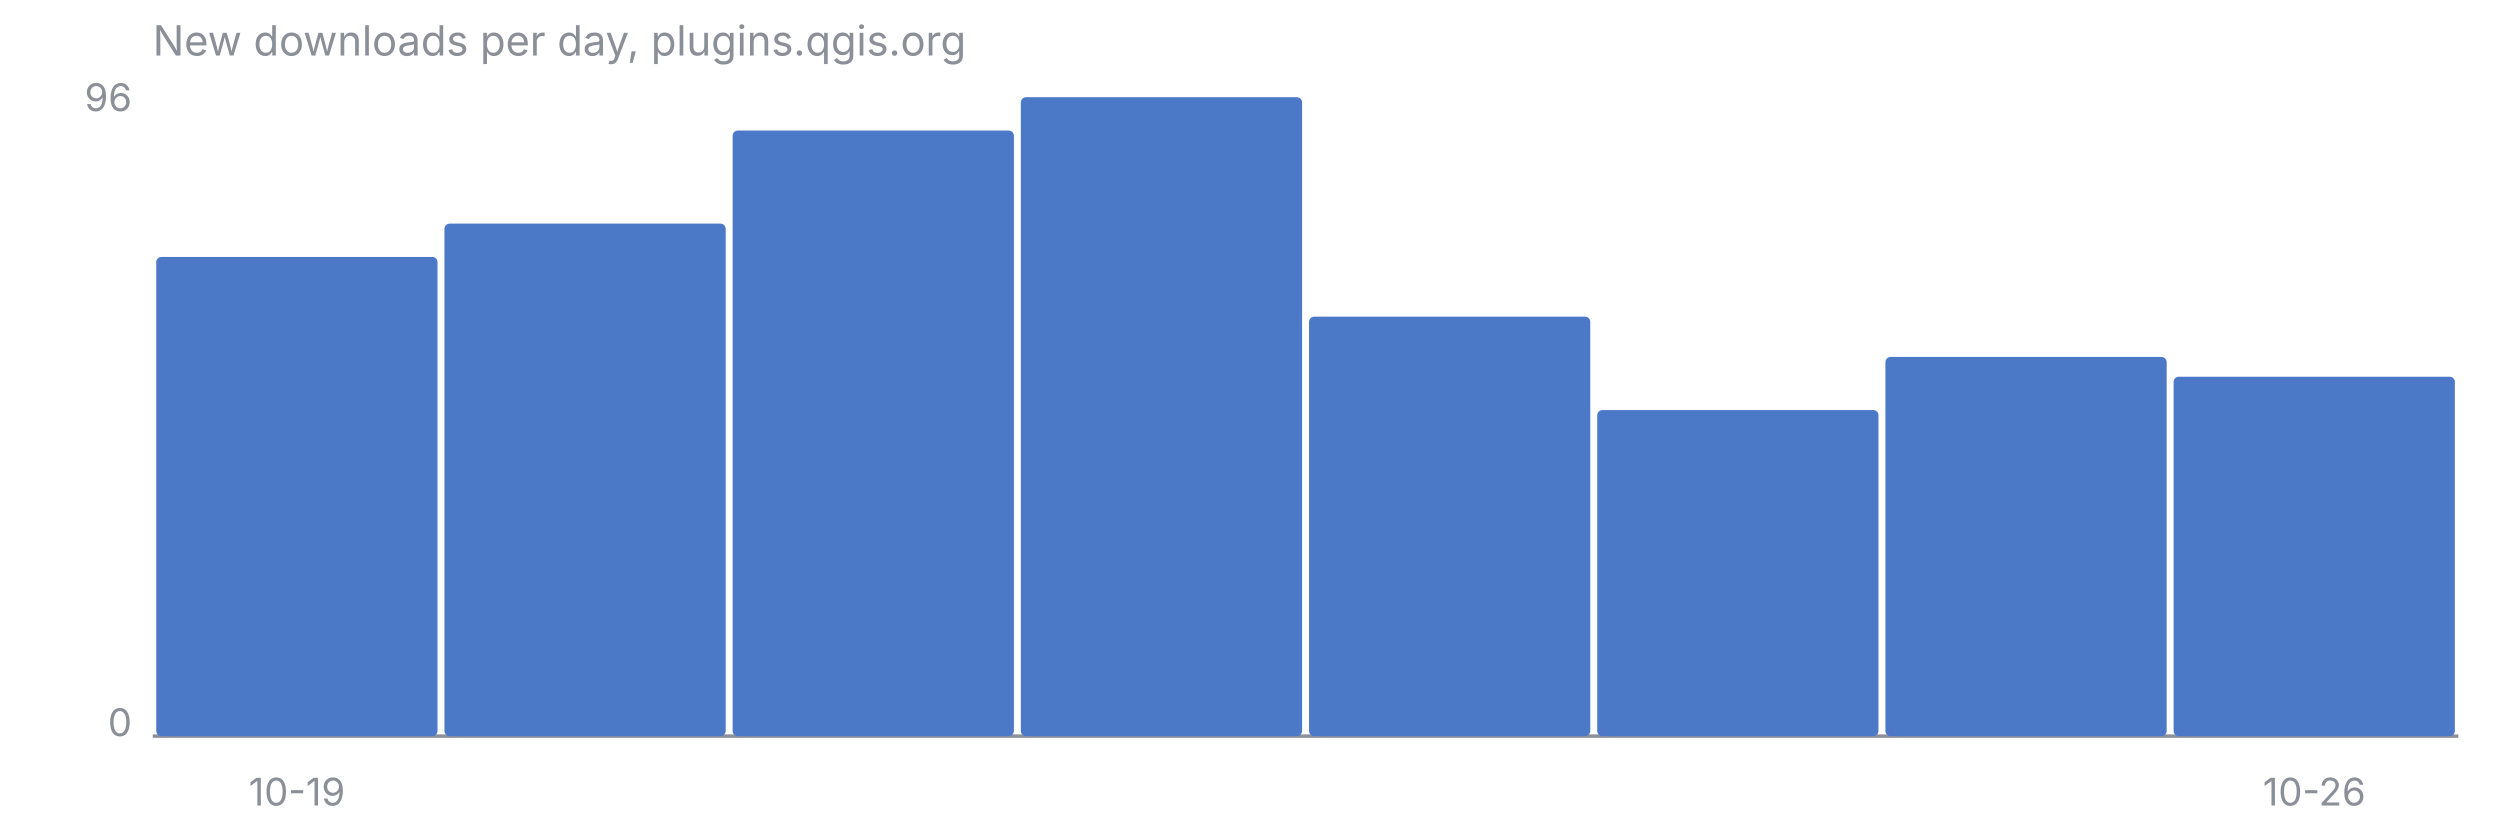
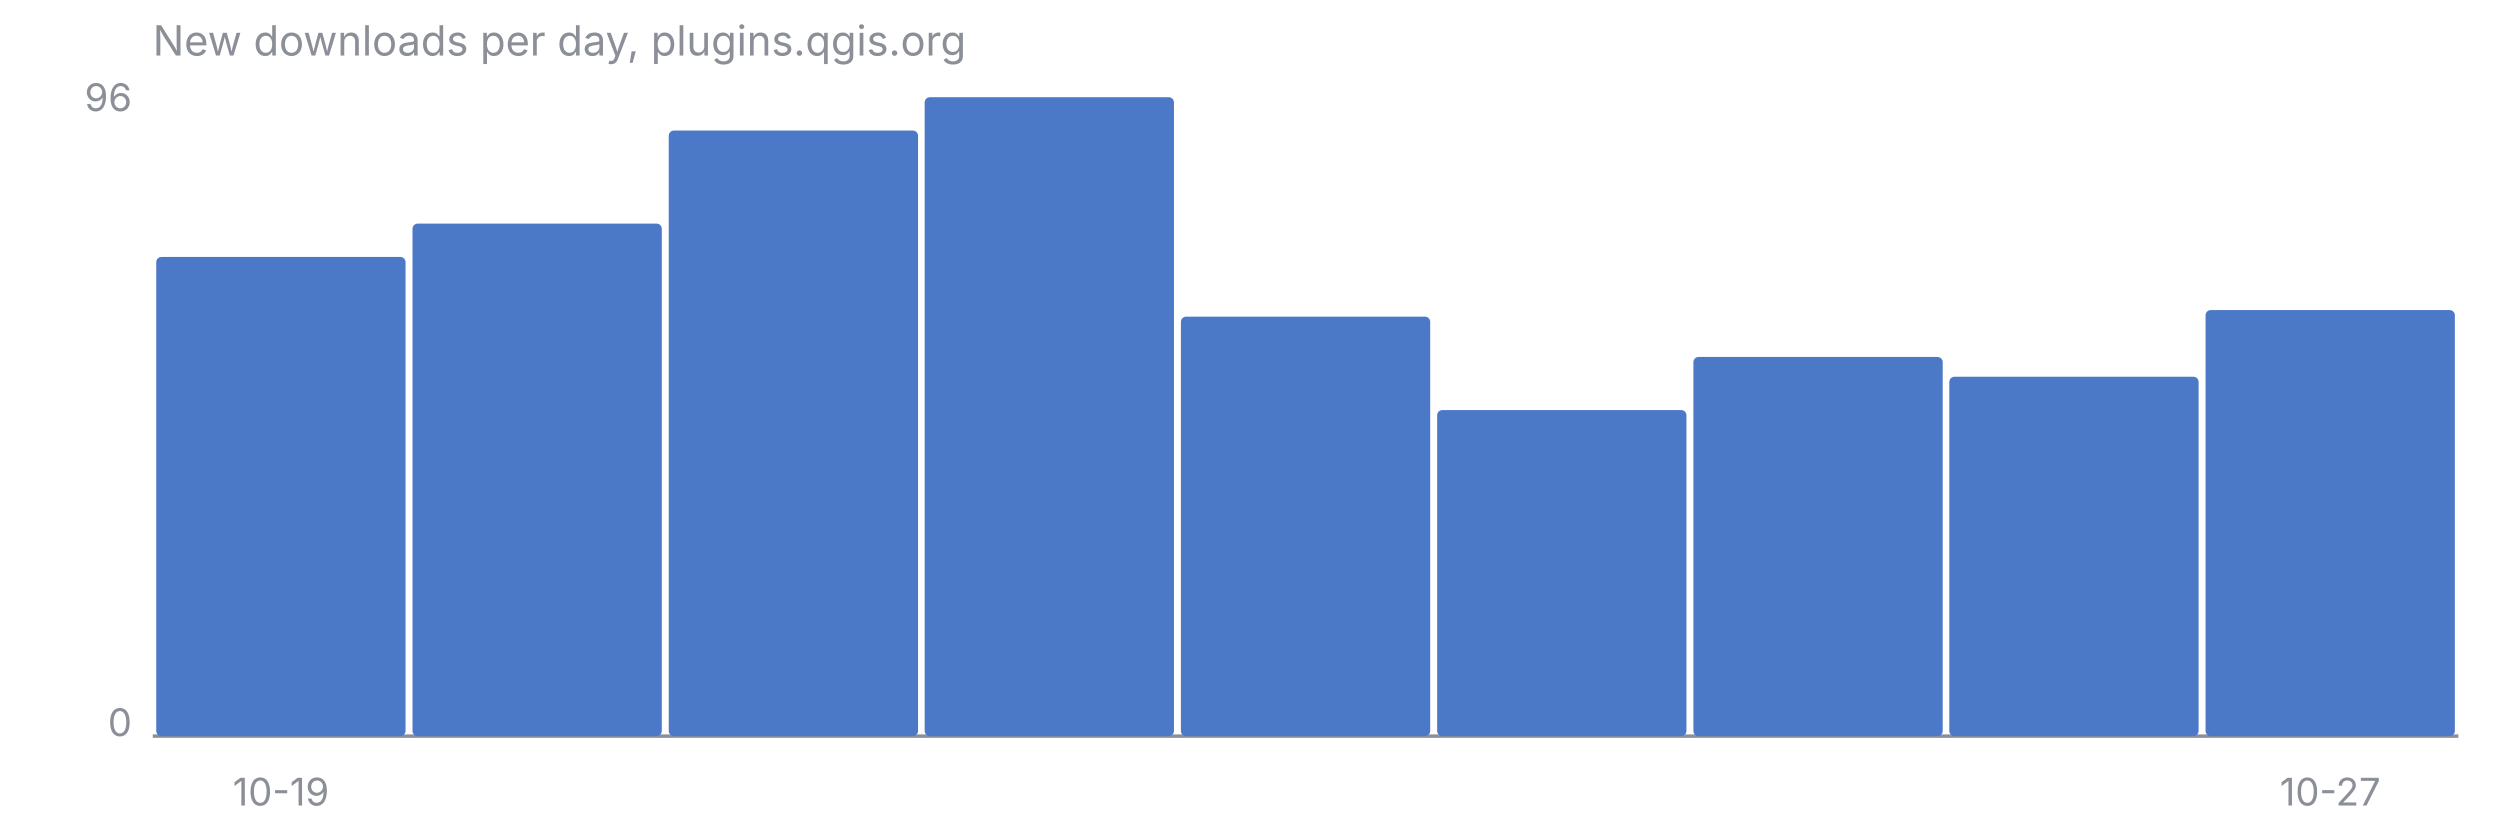
<svg xmlns="http://www.w3.org/2000/svg" viewBox="0 0 720 240" font-family="-apple-system, Segoe UI, sans-serif" font-size="11">
  <text x="44" y="16" fill="#8B8F98" font-size="12">New downloads per day, plugins.qgis.org</text>
  <line x1="44" y1="212" x2="708" y2="212" stroke="#8B8F98" stroke-width="1" />
  <text x="38" y="32" fill="#8B8F98" text-anchor="end">96</text>
  <text x="38" y="212" fill="#8B8F98" text-anchor="end">0</text>
-   <rect x="45.0" y="74.0" width="81.0" height="138.0" rx="1.5" fill="#4C78C8" />
-   <rect x="128.0" y="64.4" width="81.0" height="147.6" rx="1.5" fill="#4C78C8" />
-   <rect x="211.0" y="37.6" width="81.0" height="174.4" rx="1.5" fill="#4C78C8" />
-   <rect x="294.0" y="28.0" width="81.0" height="184.0" rx="1.5" fill="#4C78C8" />
-   <rect x="377.0" y="91.2" width="81.0" height="120.8" rx="1.5" fill="#4C78C8" />
-   <rect x="460.0" y="118.1" width="81.0" height="93.9" rx="1.5" fill="#4C78C8" />
-   <rect x="543.0" y="102.8" width="81.0" height="109.2" rx="1.5" fill="#4C78C8" />
-   <rect x="626.0" y="108.5" width="81.0" height="103.5" rx="1.5" fill="#4C78C8" />
-   <text x="85.5" y="232" fill="#8B8F98" text-anchor="middle">10-19</text>
-   <text x="666.5" y="232" fill="#8B8F98" text-anchor="middle">10-26</text>
+   <rect x="45.0" y="74.0" width="71.8" height="138.0" rx="1.5" fill="#4C78C8" />
+   <rect x="118.8" y="64.4" width="71.8" height="147.6" rx="1.5" fill="#4C78C8" />
+   <rect x="192.6" y="37.6" width="71.8" height="174.4" rx="1.5" fill="#4C78C8" />
+   <rect x="266.3" y="28.0" width="71.8" height="184.0" rx="1.5" fill="#4C78C8" />
+   <rect x="340.1" y="91.2" width="71.8" height="120.8" rx="1.5" fill="#4C78C8" />
+   <rect x="413.9" y="118.1" width="71.8" height="93.9" rx="1.5" fill="#4C78C8" />
+   <rect x="487.7" y="102.8" width="71.8" height="109.2" rx="1.5" fill="#4C78C8" />
+   <rect x="561.4" y="108.5" width="71.8" height="103.5" rx="1.5" fill="#4C78C8" />
+   <rect x="635.2" y="89.3" width="71.8" height="122.7" rx="1.5" fill="#4C78C8" />
+   <text x="80.9" y="232" fill="#8B8F98" text-anchor="middle">10-19</text>
+   <text x="671.1" y="232" fill="#8B8F98" text-anchor="middle">10-27</text>
</svg>
